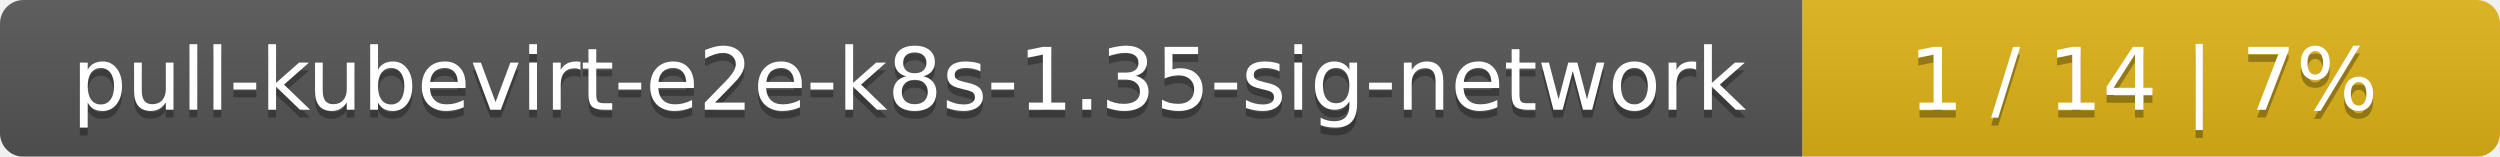
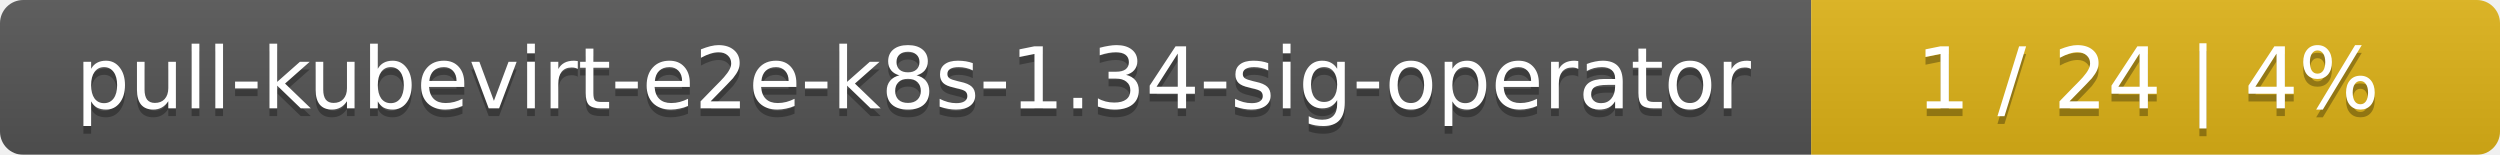
- <svg xmlns="http://www.w3.org/2000/svg" width="319" height="20">
+ <svg xmlns="http://www.w3.org/2000/svg" width="323" height="20">
  <linearGradient id="smooth" x2="0" y2="100%">
    <stop offset="0" stop-color="#bbb" stop-opacity=".1" />
    <stop offset="1" stop-opacity=".1" />
  </linearGradient>
  <mask id="round">
-     <rect width="319" height="20" rx="3" fill="#fff" />
+     <rect width="323" height="20" rx="3" fill="#fff" />
  </mask>
  <g mask="url(#round)">
-     <rect width="230" height="20" fill="#555" />
-     <rect x="230" width="89" height="20" fill="#dfb317" />
-     <rect width="319" height="20" fill="url(#smooth)" />
+     <rect width="234" height="20" fill="#555" />
+     <rect x="234" width="89" height="20" fill="#dfb317" />
+     <rect width="323" height="20" fill="url(#smooth)" />
  </g>
  <g fill="#fff" text-anchor="middle" font-family="DejaVu Sans,Verdana,Geneva,sans-serif" font-size="11">
-     <text x="116" y="15" fill="#010101" fill-opacity=".3">pull-kubevirt-e2e-k8s-1.35-sig-network</text>
-     <text x="116" y="14">pull-kubevirt-e2e-k8s-1.35-sig-network</text>
-     <text x="273.5" y="15" fill="#010101" fill-opacity=".3">1 / 14    |    7%</text>
-     <text x="273.5" y="14">1 / 14    |    7%</text>
+     <text x="118" y="15" fill="#010101" fill-opacity=".3">pull-kubevirt-e2e-k8s-1.34-sig-operator</text>
+     <text x="118" y="14">pull-kubevirt-e2e-k8s-1.34-sig-operator</text>
+     <text x="277.5" y="15" fill="#010101" fill-opacity=".3">1 / 24    |    4%</text>
+     <text x="277.5" y="14">1 / 24    |    4%</text>
  </g>
</svg>
